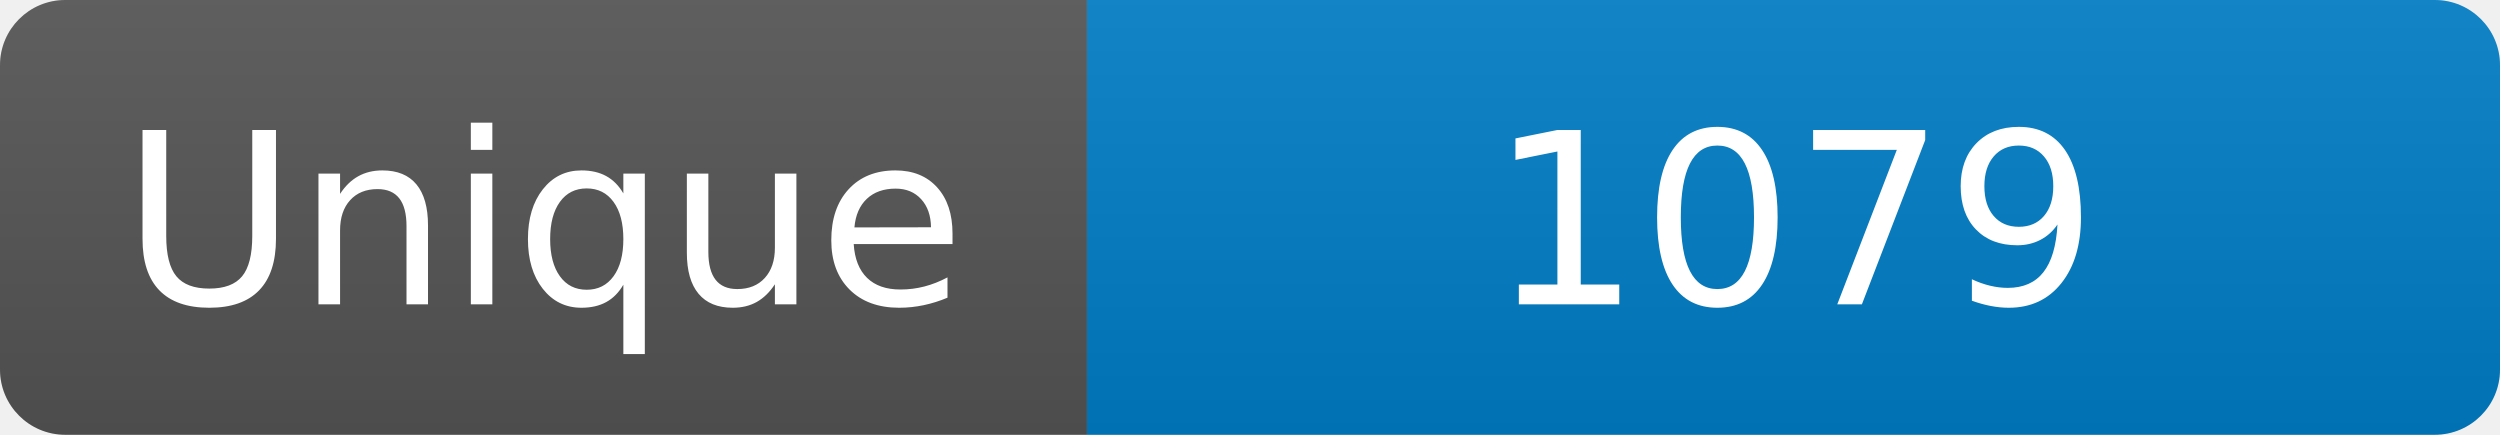
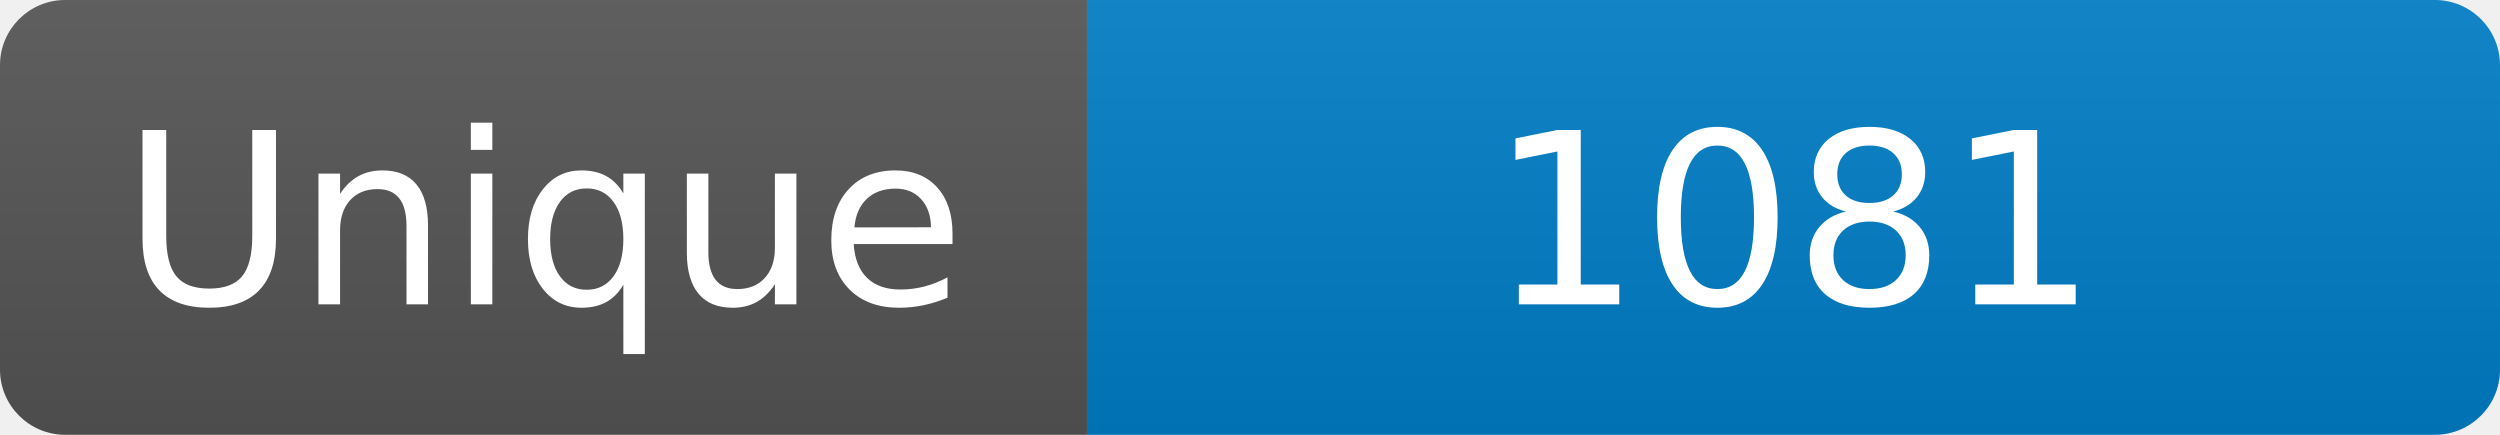
<svg xmlns="http://www.w3.org/2000/svg" width="115" height="20" role="img" aria-label="Maintained?: yes">
  <linearGradient id="s" x2="0" y2="100%">
    <stop offset="0" stop-color="#bbb" stop-opacity=".1" />
    <stop offset="1" stop-opacity=".1" />
  </linearGradient>
  <clipPath id="r">
    <rect width="115" height="20" rx="3" fill="#fff" />
  </clipPath>
  <g clip-path="url(#r)">
    <rect width="50" height="20" fill="#555" />
    <rect x="50" width="160" height="20" fill="#007ec6" />
    <rect width="115" height="20" fill="url(#s)" />
  </g>
  <g fill="#fff" text-anchor="middle" font-family="Verdana,Geneva,DejaVu Sans,sans-serif" font-size="110">
    <text x="250" y="140" transform="scale(.1)" fill="#fff">Unique</text>
-     <text x="825" y="140" transform="scale(.1)" fill="#fff">1079</text>
+     <text x="825" y="140" transform="scale(.1)" fill="#fff">1081</text>
  </g>
</svg>
